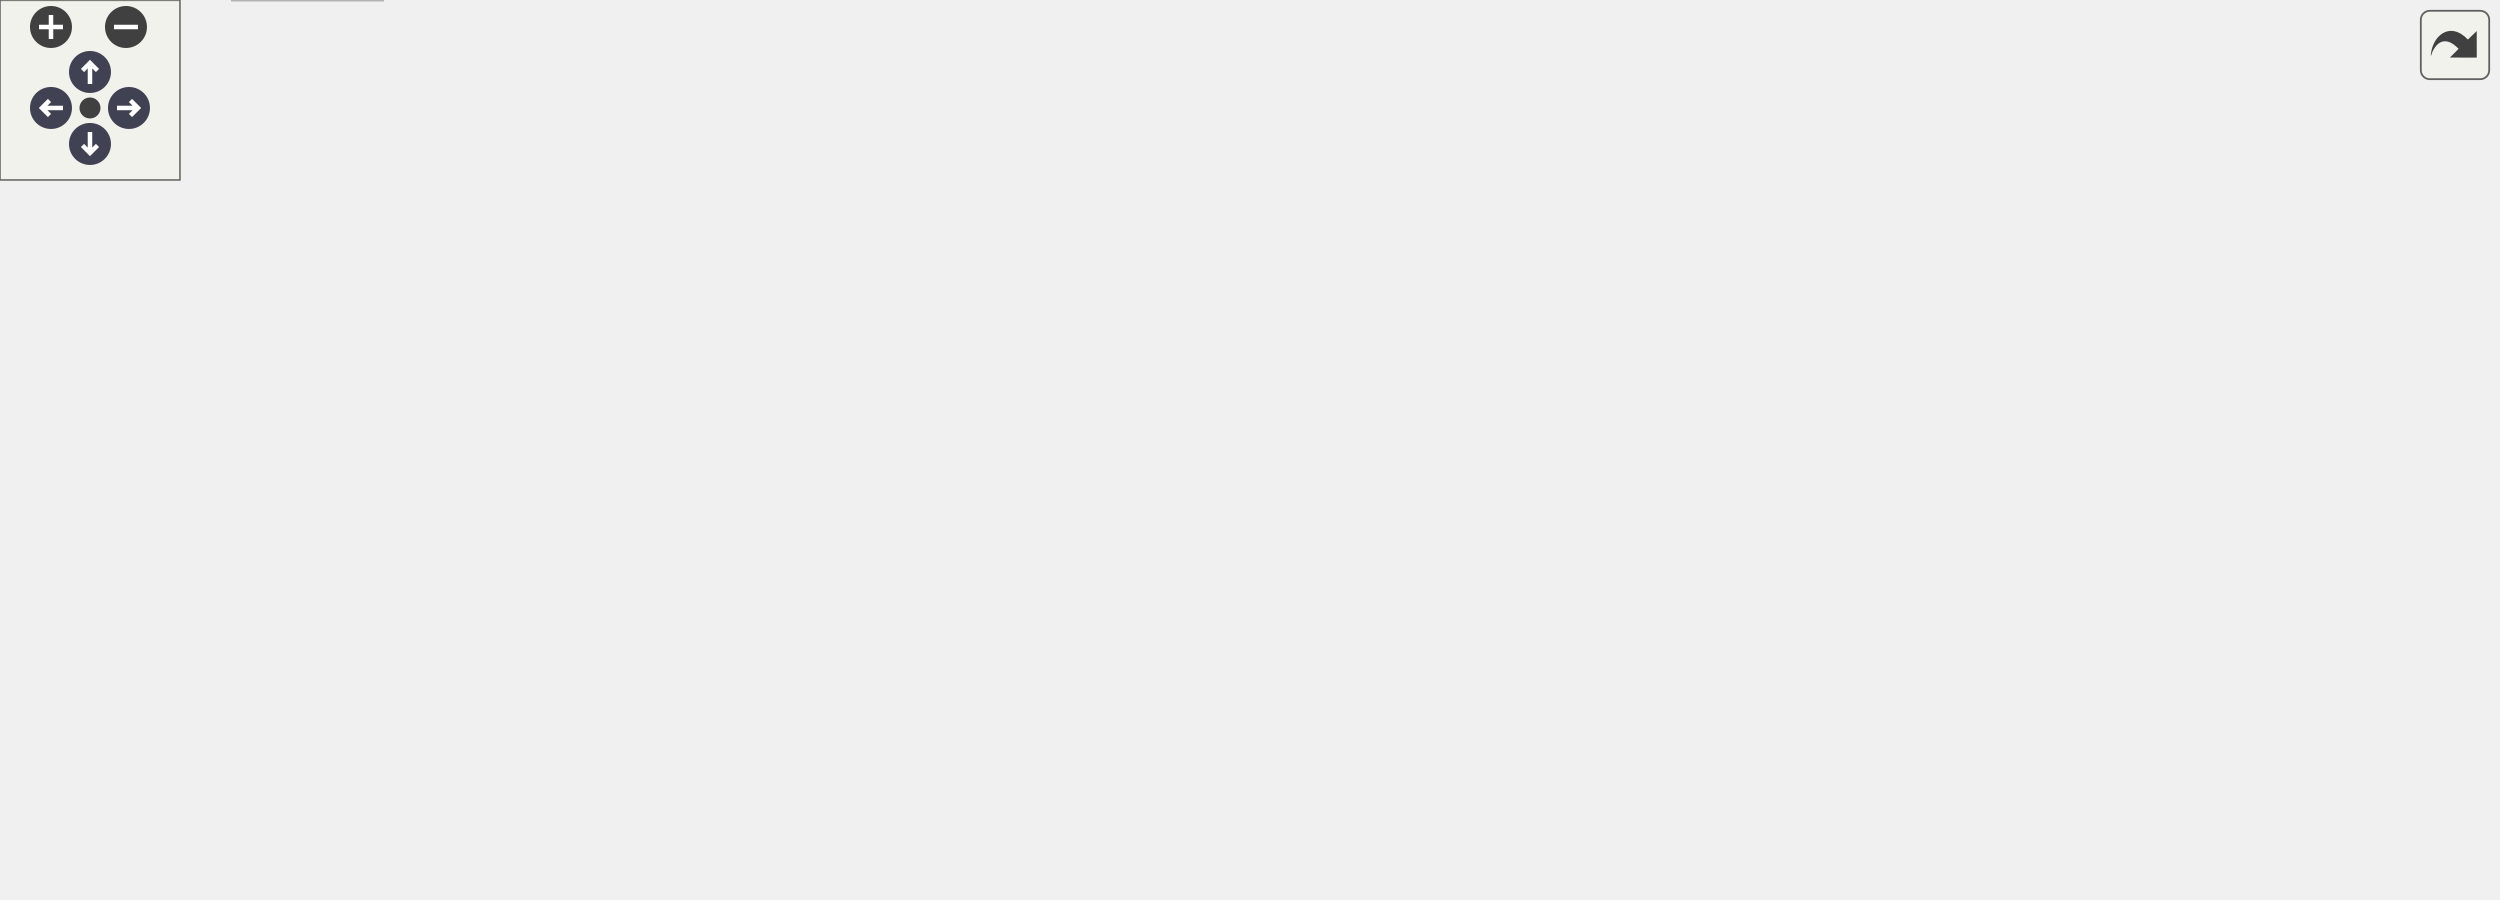
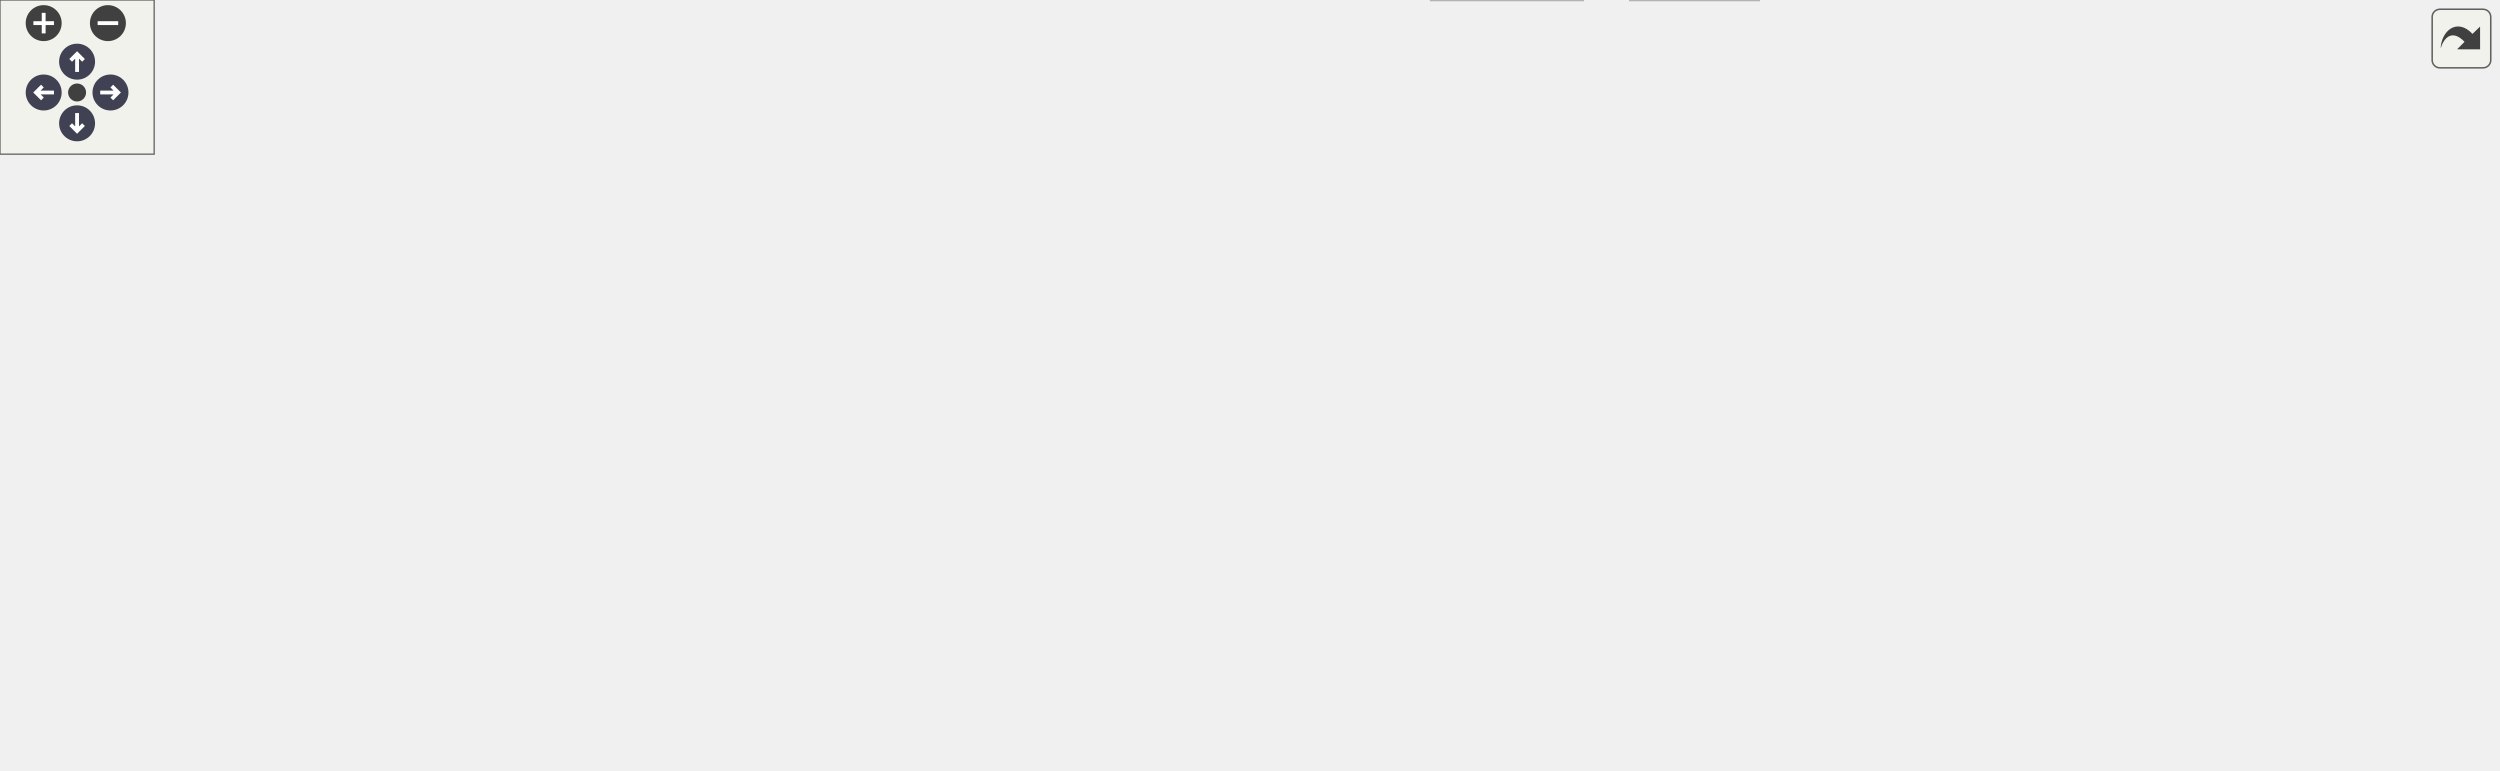
<svg xmlns="http://www.w3.org/2000/svg" xmlns:xlink="http://www.w3.org/1999/xlink" id="main" version="1.1" xml:space="preserve">
  <style type="text/css">
.node, .edge {opacity: 0.7;}
.node.selected, .edge.selected {opacity: 1;}
.edge:hover path { stroke: red; }
.edge:hover polygon { stroke: red; fill: red; }
</style>
  <defs>
    <circle id="rim" cx="0" cy="0" r="7" />
    <circle id="rim2" cx="0" cy="0" r="3.5" />
    <g id="zoomPlus">
      <use xlink:href="#rim" fill="#404040">
        <set attributeName="fill" to="#808080" begin="zoomplus.mouseover" end="zoomplus.mouseout" />
      </use>
      <path d="M-4,0h8M0,-4v8" fill="none" stroke="white" stroke-width="1.5" pointer-events="none" />
    </g>
    <g id="zoomMin">
      <use xlink:href="#rim" fill="#404040">
        <set attributeName="fill" to="#808080" begin="zoomminus.mouseover" end="zoomminus.mouseout" />
      </use>
      <path d="M-4,0h8" fill="none" stroke="white" stroke-width="1.5" pointer-events="none" />
    </g>
    <g id="arrowUp" transform="translate(30 24)">
      <use xlink:href="#rim" />
      <path pointer-events="none" fill="none" stroke="white" stroke-width="1.5" d="M0,-3.0v7 M-2.5,-0.5L0,-3.0L2.5,-0.5" />
    </g>
    <g id="arrowRight" transform="rotate(90) translate(36 -43)">
      <use xlink:href="#rim" />
      <path pointer-events="none" fill="none" stroke="white" stroke-width="1.5" d="M0,-3.0v7 M-2.5,-0.5L0,-3.0L2.5,-0.5" />
    </g>
    <g id="arrowDown" transform="rotate(180) translate(-30 -48)">
      <use xlink:href="#rim" />
      <path pointer-events="none" fill="none" stroke="white" stroke-width="1.5" d="M0,-3.0v7 M-2.5,-0.5L0,-3.0L2.5,-0.5" />
    </g>
    <g id="arrowLeft" transform="rotate(270) translate(-36 17)">
      <use xlink:href="#rim" />
      <path pointer-events="none" fill="none" stroke="white" stroke-width="1.5" d="M0,-3.0v7 M-2.5,-0.5L0,-3.0L2.5,-0.5" />
    </g>
    <g id="resetDef">
      <use xlink:href="#rim2" fill="#404040">
        <set attributeName="fill" to="#808080" begin="reset.mouseover" end="reset.mouseout" />
      </use>
    </g>
  </defs>
  <svg id="graph" class="graph">
    <g id="viewport">
      <g id="Node000001" class="node">
        <g id="a_Node000001">
          <a xlink:title="Standalone mumps solver.">
-             <polygon fill="#999999" stroke="#666666" points="315,-239 152,-239 152,-220 315,-220 315,-239" />
-             <text text-anchor="middle" x="233.5" y="-227" font-family="Helvetica,sans-Serif" font-size="10.00">standalone/solver.mumps.cpp</text>
+             <polygon fill="#999999" stroke="#666666" points="739,-239 576,-239 576,-220 739,-220 739,-239" />
+             <text text-anchor="middle" x="657.5" y="-227" font-family="Helvetica,sans-Serif" font-size="10.00">standalone/solver.mumps.cpp</text>
          </a>
        </g>
      </g>
      <g id="Node000002" class="node">
        <g id="a_Node000002">
          <a xlink:href="../../d9/d07/mumps_8hpp.html" target="_top" xlink:title=" ">
-             <polygon fill="white" stroke="#666666" points="411,-184 316,-184 316,-165 411,-165 411,-184" />
-             <text text-anchor="middle" x="363.5" y="-172" font-family="Helvetica,sans-Serif" font-size="10.00">ezp/mumps.hpp</text>
+             <polygon fill="white" stroke="#666666" points="667,-184 572,-184 572,-165 667,-165 667,-184" />
+             <text text-anchor="middle" x="619.5" y="-172" font-family="Helvetica,sans-Serif" font-size="10.00">ezp/mumps.hpp</text>
          </a>
        </g>
      </g>
      <g id="edge1_Node000001_Node000002" class="edge">
        <g id="a_edge1_Node000001_Node000002">
          <a xlink:title=" ">
-             <path fill="none" stroke="#63b8ff" d="M254.39,-219.98C275.58,-211.34 308.63,-197.87 332.8,-188.02" />
-             <polygon fill="#63b8ff" stroke="#63b8ff" points="334.29,-191.19 342.23,-184.17 331.65,-184.7 334.29,-191.19" />
+             <path fill="none" stroke="#63b8ff" d="M651.23,-219.75C645.91,-212.34 638.14,-201.5 631.62,-192.41" />
+             <polygon fill="#63b8ff" stroke="#63b8ff" points="634.33,-190.18 625.66,-184.09 628.64,-194.26 634.33,-190.18" />
+           </a>
+         </g>
+       </g>
+       <g id="Node000016" class="node">
+         <g id="a_Node000016">
+           <a xlink:title=" ">
+             <polygon fill="#e0e0e0" stroke="#999999" points="940.5,-129 862.5,-129 862.5,-110 940.5,-110 940.5,-129" />
+             <text text-anchor="middle" x="901.5" y="-117" font-family="Helvetica,sans-Serif" font-size="10.00">mpl/mpl.hpp</text>
+           </a>
+         </g>
+       </g>
+       <g id="edge16_Node000001_Node000016" class="edge">
+         <g id="a_edge16_Node000001_Node000016">
+           <a xlink:title=" ">
+             <path fill="none" stroke="#63b8ff" d="M677.06,-219.84C719.99,-200.84 822.68,-155.39 872.88,-133.17" />
+             <polygon fill="#63b8ff" stroke="#63b8ff" points="874.46,-136.29 882.19,-129.05 871.63,-129.89 874.46,-136.29" />
+           </a>
+         </g>
+       </g>
+       <g id="Node000003" class="node">
+         <g id="a_Node000003">
+           <a xlink:title=" ">
+             <polygon fill="#e0e0e0" stroke="#999999" points="161,-129 0,-129 0,-110 161,-110 161,-129" />
+             <text text-anchor="middle" x="80.5" y="-117" font-family="Helvetica,sans-Serif" font-size="10.00">external/mumps/cmumps_c.h</text>
+           </a>
+         </g>
+       </g>
+       <g id="edge2_Node000002_Node000003" class="edge">
+         <g id="a_edge2_Node000002_Node000003">
+           <a xlink:title=" ">
+             <path fill="none" stroke="#63b8ff" d="M571.67,-168.8C481.88,-159.97 286.78,-140.78 171.32,-129.43" />
+             <polygon fill="#63b8ff" stroke="#63b8ff" points="171.38,-125.92 161.09,-128.42 170.7,-132.89 171.38,-125.92" />
+           </a>
+         </g>
+       </g>
+       <g id="Node000004" class="node">
+         <g id="a_Node000004">
+           <a xlink:title=" ">
+             <polygon fill="#e0e0e0" stroke="#999999" points="341.5,-129 179.5,-129 179.5,-110 341.5,-110 341.5,-129" />
+             <text text-anchor="middle" x="260.5" y="-117" font-family="Helvetica,sans-Serif" font-size="10.00">external/mumps/dmumps_c.h</text>
+           </a>
+         </g>
+       </g>
+       <g id="edge3_Node000002_Node000004" class="edge">
+         <g id="a_edge3_Node000002_Node000004">
+           <a xlink:title=" ">
+             <path fill="none" stroke="#63b8ff" d="M571.83,-166.46C509.38,-157.24 399.5,-141.02 328.38,-130.52" />
+             <polygon fill="#63b8ff" stroke="#63b8ff" points="328.58,-127.01 318.18,-129.01 327.56,-133.94 328.58,-127.01" />
+           </a>
+         </g>
+       </g>
+       <g id="Node000005" class="node">
+         <g id="a_Node000005">
+           <a xlink:title=" ">
+             <polygon fill="#e0e0e0" stroke="#999999" points="521,-129 360,-129 360,-110 521,-110 521,-129" />
+             <text text-anchor="middle" x="440.5" y="-117" font-family="Helvetica,sans-Serif" font-size="10.00">external/mumps/smumps_c.h</text>
+           </a>
+         </g>
+       </g>
+       <g id="edge4_Node000002_Node000005" class="edge">
+         <g id="a_edge4_Node000002_Node000005">
+           <a xlink:title=" ">
+             <path fill="none" stroke="#63b8ff" d="M590.74,-164.98C560.56,-156.05 512.93,-141.94 479.4,-132.02" />
+             <polygon fill="#63b8ff" stroke="#63b8ff" points="480.07,-128.57 469.48,-129.08 478.08,-135.28 480.07,-128.57" />
+           </a>
+         </g>
+       </g>
+       <g id="Node000006" class="node">
+         <g id="a_Node000006">
+           <a xlink:title=" ">
+             <polygon fill="#e0e0e0" stroke="#999999" points="700,-129 539,-129 539,-110 700,-110 700,-129" />
+             <text text-anchor="middle" x="619.5" y="-117" font-family="Helvetica,sans-Serif" font-size="10.00">external/mumps/zmumps_c.h</text>
+           </a>
+         </g>
+       </g>
+       <g id="edge5_Node000002_Node000006" class="edge">
+         <g id="a_edge5_Node000002_Node000006">
+           <a xlink:title=" ">
+             <path fill="none" stroke="#63b8ff" d="M619.5,-164.75C619.5,-157.8 619.5,-147.85 619.5,-139.13" />
+             <polygon fill="#63b8ff" stroke="#63b8ff" points="623,-139.09 619.5,-129.09 616,-139.09 623,-139.09" />
+           </a>
+         </g>
+       </g>
+       <g id="Node000007" class="node">
+         <g id="a_Node000007">
+           <a xlink:href="../../df/d73/traits_8hpp_source.html" target="_top" xlink:title=" ">
+             <polygon fill="white" stroke="#666666" points="844.5,-129 718.5,-129 718.5,-110 844.5,-110 844.5,-129" />
+             <text text-anchor="middle" x="781.5" y="-117" font-family="Helvetica,sans-Serif" font-size="10.00">ezp/abstract/traits.hpp</text>
+           </a>
+         </g>
+       </g>
+       <g id="edge6_Node000002_Node000007" class="edge">
+         <g id="a_edge6_Node000002_Node000007">
+           <a xlink:title=" ">
+             <path fill="none" stroke="#63b8ff" d="M645.53,-164.98C672.61,-156.13 715.21,-142.19 745.51,-132.28" />
+             <polygon fill="#63b8ff" stroke="#63b8ff" points="746.85,-135.52 755.27,-129.08 744.68,-128.87 746.85,-135.52" />
+           </a>
+         </g>
+       </g>
+       <g id="edge15_Node000002_Node000016" class="edge">
+         <g id="a_edge15_Node000002_Node000016">
+           <a xlink:title=" ">
+             <path fill="none" stroke="#63b8ff" d="M664.81,-164.98C716.04,-155.36 799.19,-139.73 852.06,-129.79" />
+             <polygon fill="#63b8ff" stroke="#63b8ff" points="853.04,-133.17 862.22,-127.88 851.74,-126.29 853.04,-133.17" />
+           </a>
+         </g>
+       </g>
+       <g id="Node000008" class="node">
+         <g id="a_Node000008">
+           <a xlink:href="../../d1/d4c/ezp_8h_source.html" target="_top" xlink:title=" ">
+             <polygon fill="white" stroke="#666666" points="644,-74 601,-74 601,-55 644,-55 644,-74" />
+             <text text-anchor="middle" x="622.5" y="-62" font-family="Helvetica,sans-Serif" font-size="10.00">ezp.h</text>
+           </a>
+         </g>
+       </g>
+       <g id="edge7_Node000007_Node000008" class="edge">
+         <g id="a_edge7_Node000007_Node000008">
+           <a xlink:title=" ">
+             <path fill="none" stroke="#63b8ff" d="M755.95,-109.98C728.19,-100.73 683.81,-85.94 653.93,-75.98" />
+             <polygon fill="#63b8ff" stroke="#63b8ff" points="654.99,-72.64 644.4,-72.8 652.78,-79.28 654.99,-72.64" />
+           </a>
+         </g>
+       </g>
+       <g id="Node000011" class="node">
+         <g id="a_Node000011">
+           <a xlink:title=" ">
+             <polygon fill="#e0e0e0" stroke="#999999" points="704.5,-74 662.5,-74 662.5,-55 704.5,-55 704.5,-74" />
+             <text text-anchor="middle" x="683.5" y="-62" font-family="Helvetica,sans-Serif" font-size="10.00">array</text>
+           </a>
+         </g>
+       </g>
+       <g id="edge10_Node000007_Node000011" class="edge">
+         <g id="a_edge10_Node000007_Node000011">
+           <a xlink:title=" ">
+             <path fill="none" stroke="#63b8ff" d="M765.75,-109.98C750.27,-101.61 726.41,-88.7 708.36,-78.95" />
+             <polygon fill="#63b8ff" stroke="#63b8ff" points="709.99,-75.85 699.53,-74.17 706.66,-82.01 709.99,-75.85" />
          </a>
        </g>
      </g>
      <g id="Node000012" class="node">
        <g id="a_Node000012">
          <a xlink:title=" ">
-             <polygon fill="#e0e0e0" stroke="#999999" points="142.5,-129 64.5,-129 64.5,-110 142.5,-110 142.5,-129" />
-             <text text-anchor="middle" x="103.5" y="-117" font-family="Helvetica,sans-Serif" font-size="10.00">mpl/mpl.hpp</text>
-           </a>
-         </g>
-       </g>
-       <g id="edge16_Node000001_Node000012" class="edge">
-         <g id="a_edge16_Node000001_Node000012">
-           <a xlink:title=" ">
-             <path fill="none" stroke="#63b8ff" d="M222.86,-219.66C200.66,-201.22 149.17,-158.45 121.64,-135.57" />
-             <polygon fill="#63b8ff" stroke="#63b8ff" points="123.85,-132.86 113.92,-129.16 119.38,-138.24 123.85,-132.86" />
-           </a>
-         </g>
-       </g>
-       <g id="Node000003" class="node">
-         <g id="a_Node000003">
-           <a xlink:href="../../df/d73/traits_8hpp_source.html" target="_top" xlink:title=" ">
-             <polygon fill="white" stroke="#666666" points="286.5,-129 160.5,-129 160.5,-110 286.5,-110 286.5,-129" />
-             <text text-anchor="middle" x="223.5" y="-117" font-family="Helvetica,sans-Serif" font-size="10.00">ezp/abstract/traits.hpp</text>
-           </a>
-         </g>
-       </g>
-       <g id="edge2_Node000002_Node000003" class="edge">
-         <g id="a_edge2_Node000002_Node000003">
-           <a xlink:title=" ">
-             <path fill="none" stroke="#63b8ff" d="M341.01,-164.98C317.98,-156.27 281.96,-142.63 255.87,-132.75" />
-             <polygon fill="#63b8ff" stroke="#63b8ff" points="256.99,-129.44 246.4,-129.17 254.52,-135.98 256.99,-129.44" />
-           </a>
-         </g>
-       </g>
-       <g id="edge11_Node000002_Node000012" class="edge">
-         <g id="a_edge11_Node000002_Node000012">
-           <a xlink:title=" ">
-             <path fill="none" stroke="#63b8ff" d="M321.73,-164.98C275.63,-155.59 201.5,-140.48 152.64,-130.52" />
-             <polygon fill="#63b8ff" stroke="#63b8ff" points="153.12,-127.04 142.62,-128.47 151.72,-133.9 153.12,-127.04" />
+             <polygon fill="#e0e0e0" stroke="#999999" points="772.5,-74 722.5,-74 722.5,-55 772.5,-55 772.5,-74" />
+             <text text-anchor="middle" x="747.5" y="-62" font-family="Helvetica,sans-Serif" font-size="10.00">atomic</text>
+           </a>
+         </g>
+       </g>
+       <g id="edge11_Node000007_Node000012" class="edge">
+         <g id="a_edge11_Node000007_Node000012">
+           <a xlink:title=" ">
+             <path fill="none" stroke="#63b8ff" d="M775.89,-109.75C771.18,-102.42 764.33,-91.73 758.53,-82.7" />
+             <polygon fill="#63b8ff" stroke="#63b8ff" points="761.36,-80.62 753.01,-74.09 755.46,-84.4 761.36,-80.62" />
          </a>
        </g>
      </g>
      <g id="Node000013" class="node">
        <g id="a_Node000013">
          <a xlink:title=" ">
-             <polygon fill="#e0e0e0" stroke="#999999" points="422.5,-129 304.5,-129 304.5,-110 422.5,-110 422.5,-129" />
-             <text text-anchor="middle" x="363.5" y="-117" font-family="Helvetica,sans-Serif" font-size="10.00">mumps/cmumps_c.h</text>
-           </a>
-         </g>
-       </g>
-       <g id="edge12_Node000002_Node000013" class="edge">
-         <g id="a_edge12_Node000002_Node000013">
-           <a xlink:title=" ">
-             <path fill="none" stroke="#63b8ff" d="M363.5,-164.75C363.5,-157.8 363.5,-147.85 363.5,-139.13" />
-             <polygon fill="#63b8ff" stroke="#63b8ff" points="367,-139.09 363.5,-129.09 360,-139.09 367,-139.09" />
+             <polygon fill="#e0e0e0" stroke="#999999" points="838,-74 791,-74 791,-55 838,-55 838,-74" />
+             <text text-anchor="middle" x="814.5" y="-62" font-family="Helvetica,sans-Serif" font-size="10.00">cmath</text>
+           </a>
+         </g>
+       </g>
+       <g id="edge12_Node000007_Node000013" class="edge">
+         <g id="a_edge12_Node000007_Node000013">
+           <a xlink:title=" ">
+             <path fill="none" stroke="#63b8ff" d="M786.95,-109.75C791.51,-102.42 798.17,-91.73 803.79,-82.7" />
+             <polygon fill="#63b8ff" stroke="#63b8ff" points="806.84,-84.43 809.15,-74.09 800.9,-80.73 806.84,-84.43" />
          </a>
        </g>
      </g>
      <g id="Node000014" class="node">
        <g id="a_Node000014">
          <a xlink:title=" ">
-             <polygon fill="#e0e0e0" stroke="#999999" points="560,-129 441,-129 441,-110 560,-110 560,-129" />
-             <text text-anchor="middle" x="500.5" y="-117" font-family="Helvetica,sans-Serif" font-size="10.00">mumps/dmumps_c.h</text>
-           </a>
-         </g>
-       </g>
-       <g id="edge13_Node000002_Node000014" class="edge">
-         <g id="a_edge13_Node000002_Node000014">
-           <a xlink:title=" ">
-             <path fill="none" stroke="#63b8ff" d="M385.51,-164.98C407.95,-156.3 442.98,-142.75 468.49,-132.88" />
-             <polygon fill="#63b8ff" stroke="#63b8ff" points="470.02,-136.04 478.09,-129.17 467.5,-129.51 470.02,-136.04" />
+             <polygon fill="#e0e0e0" stroke="#999999" points="906.5,-74 856.5,-74 856.5,-55 906.5,-55 906.5,-74" />
+             <text text-anchor="middle" x="881.5" y="-62" font-family="Helvetica,sans-Serif" font-size="10.00">ranges</text>
+           </a>
+         </g>
+       </g>
+       <g id="edge13_Node000007_Node000014" class="edge">
+         <g id="a_edge13_Node000007_Node000014">
+           <a xlink:title=" ">
+             <path fill="none" stroke="#63b8ff" d="M797.57,-109.98C813.36,-101.61 837.72,-88.7 856.13,-78.95" />
+             <polygon fill="#63b8ff" stroke="#63b8ff" points="857.94,-81.95 865.14,-74.17 854.67,-75.76 857.94,-81.95" />
          </a>
        </g>
      </g>
      <g id="Node000015" class="node">
        <g id="a_Node000015">
          <a xlink:title=" ">
-             <polygon fill="#e0e0e0" stroke="#999999" points="696.5,-129 578.5,-129 578.5,-110 696.5,-110 696.5,-129" />
-             <text text-anchor="middle" x="637.5" y="-117" font-family="Helvetica,sans-Serif" font-size="10.00">mumps/smumps_c.h</text>
-           </a>
-         </g>
-       </g>
-       <g id="edge14_Node000002_Node000015" class="edge">
-         <g id="a_edge14_Node000002_Node000015">
-           <a xlink:title=" ">
-             <path fill="none" stroke="#63b8ff" d="M407.52,-164.98C455.32,-155.74 531.7,-140.97 583.18,-131.01" />
-             <polygon fill="#63b8ff" stroke="#63b8ff" points="583.98,-134.42 593.13,-129.08 582.65,-127.54 583.98,-134.42" />
-           </a>
-         </g>
-       </g>
-       <g id="Node000016" class="node">
-         <g id="a_Node000016">
-           <a xlink:title=" ">
-             <polygon fill="#e0e0e0" stroke="#999999" points="832.5,-129 714.5,-129 714.5,-110 832.5,-110 832.5,-129" />
-             <text text-anchor="middle" x="773.5" y="-117" font-family="Helvetica,sans-Serif" font-size="10.00">mumps/zmumps_c.h</text>
-           </a>
-         </g>
-       </g>
-       <g id="edge15_Node000002_Node000016" class="edge">
-         <g id="a_edge15_Node000002_Node000016">
-           <a xlink:title=" ">
-             <path fill="none" stroke="#63b8ff" d="M411.33,-167.32C483.63,-157.97 621.08,-140.2 704.29,-129.45" />
-             <polygon fill="#63b8ff" stroke="#63b8ff" points="704.94,-132.89 714.41,-128.14 704.05,-125.95 704.94,-132.89" />
-           </a>
-         </g>
-       </g>
-       <g id="Node000004" class="node">
-         <g id="a_Node000004">
-           <a xlink:href="../../d1/d4c/ezp_8h_source.html" target="_top" xlink:title=" ">
-             <polygon fill="white" stroke="#666666" points="87,-74 44,-74 44,-55 87,-55 87,-74" />
-             <text text-anchor="middle" x="65.5" y="-62" font-family="Helvetica,sans-Serif" font-size="10.00">ezp.h</text>
-           </a>
-         </g>
-       </g>
-       <g id="edge3_Node000003_Node000004" class="edge">
-         <g id="a_edge3_Node000003_Node000004">
-           <a xlink:title=" ">
-             <path fill="none" stroke="#63b8ff" d="M198.11,-109.98C170.65,-100.77 126.81,-86.07 97.12,-76.11" />
-             <polygon fill="#63b8ff" stroke="#63b8ff" points="97.86,-72.66 87.26,-72.8 95.63,-79.3 97.86,-72.66" />
-           </a>
-         </g>
-       </g>
-       <g id="Node000007" class="node">
-         <g id="a_Node000007">
-           <a xlink:title=" ">
-             <polygon fill="#e0e0e0" stroke="#999999" points="147.5,-74 105.5,-74 105.5,-55 147.5,-55 147.5,-74" />
-             <text text-anchor="middle" x="126.5" y="-62" font-family="Helvetica,sans-Serif" font-size="10.00">array</text>
-           </a>
-         </g>
-       </g>
-       <g id="edge6_Node000003_Node000007" class="edge">
-         <g id="a_edge6_Node000003_Node000007">
-           <a xlink:title=" ">
-             <path fill="none" stroke="#63b8ff" d="M207.92,-109.98C192.73,-101.69 169.4,-88.94 151.6,-79.22" />
-             <polygon fill="#63b8ff" stroke="#63b8ff" points="152.82,-75.89 142.37,-74.17 149.47,-82.04 152.82,-75.89" />
-           </a>
-         </g>
-       </g>
-       <g id="Node000008" class="node">
-         <g id="a_Node000008">
-           <a xlink:title=" ">
-             <polygon fill="#e0e0e0" stroke="#999999" points="215.5,-74 165.5,-74 165.5,-55 215.5,-55 215.5,-74" />
-             <text text-anchor="middle" x="190.5" y="-62" font-family="Helvetica,sans-Serif" font-size="10.00">atomic</text>
-           </a>
-         </g>
-       </g>
-       <g id="edge7_Node000003_Node000008" class="edge">
-         <g id="a_edge7_Node000003_Node000008">
-           <a xlink:title=" ">
-             <path fill="none" stroke="#63b8ff" d="M218.05,-109.75C213.49,-102.42 206.83,-91.73 201.21,-82.7" />
-             <polygon fill="#63b8ff" stroke="#63b8ff" points="204.1,-80.73 195.85,-74.09 198.16,-84.43 204.1,-80.73" />
+             <polygon fill="#e0e0e0" stroke="#999999" points="972,-74 925,-74 925,-55 972,-55 972,-74" />
+             <text text-anchor="middle" x="948.5" y="-62" font-family="Helvetica,sans-Serif" font-size="10.00">vector</text>
+           </a>
+         </g>
+       </g>
+       <g id="edge14_Node000007_Node000015" class="edge">
+         <g id="a_edge14_Node000007_Node000015">
+           <a xlink:title=" ">
+             <path fill="none" stroke="#63b8ff" d="M808.33,-109.98C837.45,-100.74 883.98,-85.98 915.36,-76.02" />
+             <polygon fill="#63b8ff" stroke="#63b8ff" points="916.5,-79.33 924.97,-72.97 914.38,-72.66 916.5,-79.33" />
          </a>
        </g>
      </g>
      <g id="Node000009" class="node">
        <g id="a_Node000009">
          <a xlink:title=" ">
-             <polygon fill="#e0e0e0" stroke="#999999" points="281,-74 234,-74 234,-55 281,-55 281,-74" />
-             <text text-anchor="middle" x="257.5" y="-62" font-family="Helvetica,sans-Serif" font-size="10.00">cmath</text>
-           </a>
-         </g>
-       </g>
-       <g id="edge8_Node000003_Node000009" class="edge">
-         <g id="a_edge8_Node000003_Node000009">
-           <a xlink:title=" ">
-             <path fill="none" stroke="#63b8ff" d="M229.11,-109.75C233.82,-102.42 240.67,-91.73 246.47,-82.7" />
-             <polygon fill="#63b8ff" stroke="#63b8ff" points="249.54,-84.4 251.99,-74.09 243.64,-80.62 249.54,-84.4" />
+             <polygon fill="#e0e0e0" stroke="#999999" points="616,-19 557,-19 557,0 616,0 616,-19" />
+             <text text-anchor="middle" x="586.5" y="-7" font-family="Helvetica,sans-Serif" font-size="10.00">complex</text>
+           </a>
+         </g>
+       </g>
+       <g id="edge8_Node000008_Node000009" class="edge">
+         <g id="a_edge8_Node000008_Node000009">
+           <a xlink:title=" ">
+             <path fill="none" stroke="#63b8ff" d="M616.56,-54.75C611.52,-47.34 604.16,-36.5 597.99,-27.41" />
+             <polygon fill="#63b8ff" stroke="#63b8ff" points="600.85,-25.39 592.33,-19.09 595.06,-29.33 600.85,-25.39" />
          </a>
        </g>
      </g>
      <g id="Node000010" class="node">
        <g id="a_Node000010">
          <a xlink:title=" ">
-             <polygon fill="#e0e0e0" stroke="#999999" points="349.5,-74 299.5,-74 299.5,-55 349.5,-55 349.5,-74" />
-             <text text-anchor="middle" x="324.5" y="-62" font-family="Helvetica,sans-Serif" font-size="10.00">ranges</text>
-           </a>
-         </g>
-       </g>
-       <g id="edge9_Node000003_Node000010" class="edge">
-         <g id="a_edge9_Node000003_Node000010">
-           <a xlink:title=" ">
-             <path fill="none" stroke="#63b8ff" d="M239.73,-109.98C255.68,-101.61 280.28,-88.7 298.88,-78.95" />
-             <polygon fill="#63b8ff" stroke="#63b8ff" points="300.75,-81.92 307.98,-74.17 297.5,-75.72 300.75,-81.92" />
-           </a>
-         </g>
-       </g>
-       <g id="Node000011" class="node">
-         <g id="a_Node000011">
-           <a xlink:title=" ">
-             <polygon fill="#e0e0e0" stroke="#999999" points="415,-74 368,-74 368,-55 415,-55 415,-74" />
-             <text text-anchor="middle" x="391.5" y="-62" font-family="Helvetica,sans-Serif" font-size="10.00">vector</text>
-           </a>
-         </g>
-       </g>
-       <g id="edge10_Node000003_Node000011" class="edge">
-         <g id="a_edge10_Node000003_Node000011">
-           <a xlink:title=" ">
-             <path fill="none" stroke="#63b8ff" d="M250.49,-109.98C279.79,-100.74 326.59,-85.98 358.16,-76.02" />
-             <polygon fill="#63b8ff" stroke="#63b8ff" points="359.35,-79.31 367.83,-72.97 357.24,-72.64 359.35,-79.31" />
-           </a>
-         </g>
-       </g>
-       <g id="Node000005" class="node">
-         <g id="a_Node000005">
-           <a xlink:title=" ">
-             <polygon fill="#e0e0e0" stroke="#999999" points="59,-19 0,-19 0,0 59,0 59,-19" />
-             <text text-anchor="middle" x="29.5" y="-7" font-family="Helvetica,sans-Serif" font-size="10.00">complex</text>
-           </a>
-         </g>
-       </g>
-       <g id="edge4_Node000004_Node000005" class="edge">
-         <g id="a_edge4_Node000004_Node000005">
-           <a xlink:title=" ">
-             <path fill="none" stroke="#63b8ff" d="M59.56,-54.75C54.52,-47.34 47.16,-36.5 40.99,-27.41" />
-             <polygon fill="#63b8ff" stroke="#63b8ff" points="43.85,-25.39 35.33,-19.09 38.06,-29.33 43.85,-25.39" />
-           </a>
-         </g>
-       </g>
-       <g id="Node000006" class="node">
-         <g id="a_Node000006">
-           <a xlink:title=" ">
-             <polygon fill="#e0e0e0" stroke="#999999" points="127.5,-19 77.5,-19 77.5,0 127.5,0 127.5,-19" />
-             <text text-anchor="middle" x="102.5" y="-7" font-family="Helvetica,sans-Serif" font-size="10.00">cstdint</text>
-           </a>
-         </g>
-       </g>
-       <g id="edge5_Node000004_Node000006" class="edge">
-         <g id="a_edge5_Node000004_Node000006">
-           <a xlink:title=" ">
-             <path fill="none" stroke="#63b8ff" d="M71.61,-54.75C76.78,-47.34 84.35,-36.5 90.69,-27.41" />
-             <polygon fill="#63b8ff" stroke="#63b8ff" points="93.65,-29.29 96.5,-19.09 87.91,-25.29 93.65,-29.29" />
+             <polygon fill="#e0e0e0" stroke="#999999" points="684.5,-19 634.5,-19 634.5,0 684.5,0 684.5,-19" />
+             <text text-anchor="middle" x="659.5" y="-7" font-family="Helvetica,sans-Serif" font-size="10.00">cstdint</text>
+           </a>
+         </g>
+       </g>
+       <g id="edge9_Node000008_Node000010" class="edge">
+         <g id="a_edge9_Node000008_Node000010">
+           <a xlink:title=" ">
+             <path fill="none" stroke="#63b8ff" d="M628.61,-54.75C633.78,-47.34 641.35,-36.5 647.69,-27.41" />
+             <polygon fill="#63b8ff" stroke="#63b8ff" points="650.65,-29.29 653.5,-19.09 644.91,-25.29 650.65,-29.29" />
          </a>
        </g>
      </g>
    </g>
  </svg>
  <g id="navigator" transform="translate(0 0)" fill="#404254">
    <rect fill="#f2f5e9" fill-opacity="0.5" stroke="#606060" stroke-width=".5" x="0" y="0" width="60" height="60" />
    <use id="zoomplus" xlink:href="#zoomPlus" x="17" y="9" />
    <use id="zoomminus" xlink:href="#zoomMin" x="42" y="9" />
    <use id="reset" xlink:href="#resetDef" x="30" y="36" />
    <use id="arrowup" xlink:href="#arrowUp" x="0" y="0" />
    <use id="arrowright" xlink:href="#arrowRight" x="0" y="0" />
    <use id="arrowdown" xlink:href="#arrowDown" x="0" y="0" />
    <use id="arrowleft" xlink:href="#arrowLeft" x="0" y="0" />
  </g>
  <svg viewBox="0 0 15 15" width="100%" height="30px" preserveAspectRatio="xMaxYMin meet">
    <g id="arrow_out" transform="scale(0.3 0.3)">
      <a xlink:href="solver_8mumps_8cpp__incl_org.svg" target="_base">
        <rect id="button" ry="5" rx="5" y="6" x="6" height="38" width="38" fill="#f2f5e9" fill-opacity="0.5" stroke="#606060" stroke-width="1.0" />
        <path id="arrow" d="M 11.5,31.437 C 11.94,20.098 22.043,11.323 32.159,21.979 L 37.069,17.246 C 37.069,17.246 37.088,32 37.088,32 L 22.16,31.978 C 22.16,31.978 26.998,27.14 26.998,27.14 C 18.529,18.264 13.292,25.23 11.5,31.437 z" style="fill:#404040;" />
      </a>
    </g>
  </svg>
  <style type="text/css">

[data-mouse-over-selected='false'] { opacity: 0.7; }
[data-mouse-over-selected='true']  { opacity: 1.0; }

</style>
</svg>
